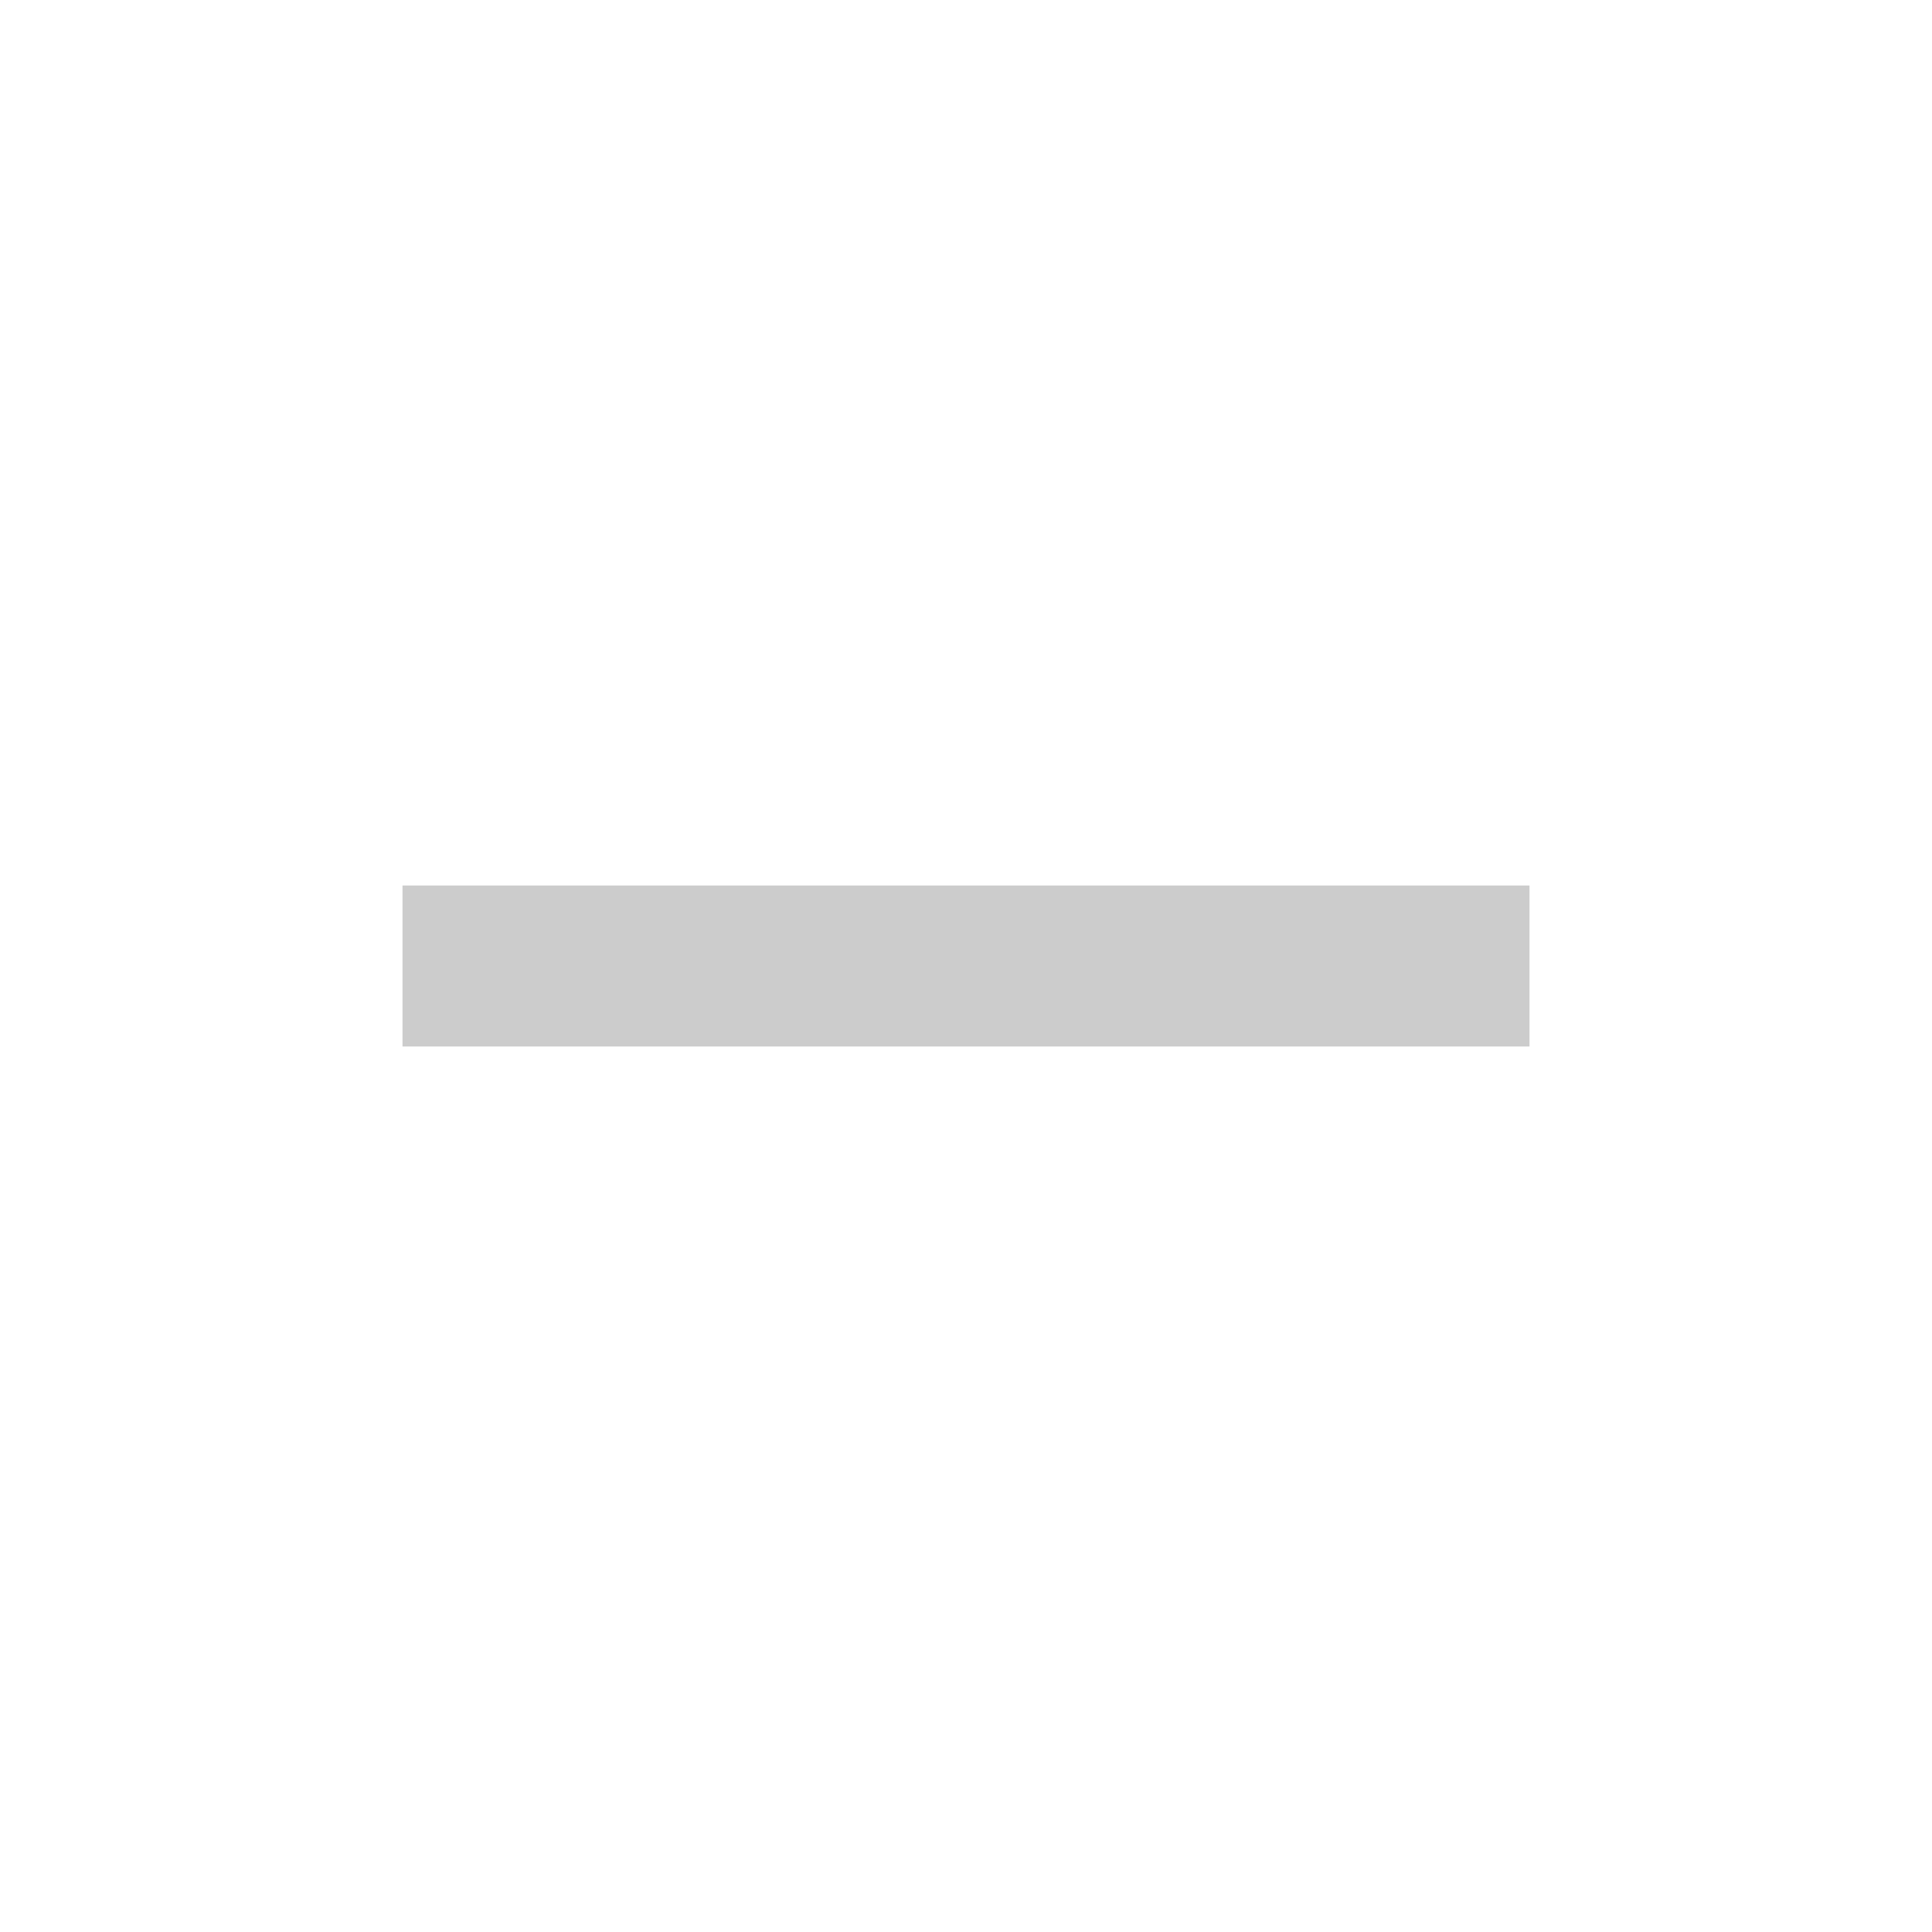
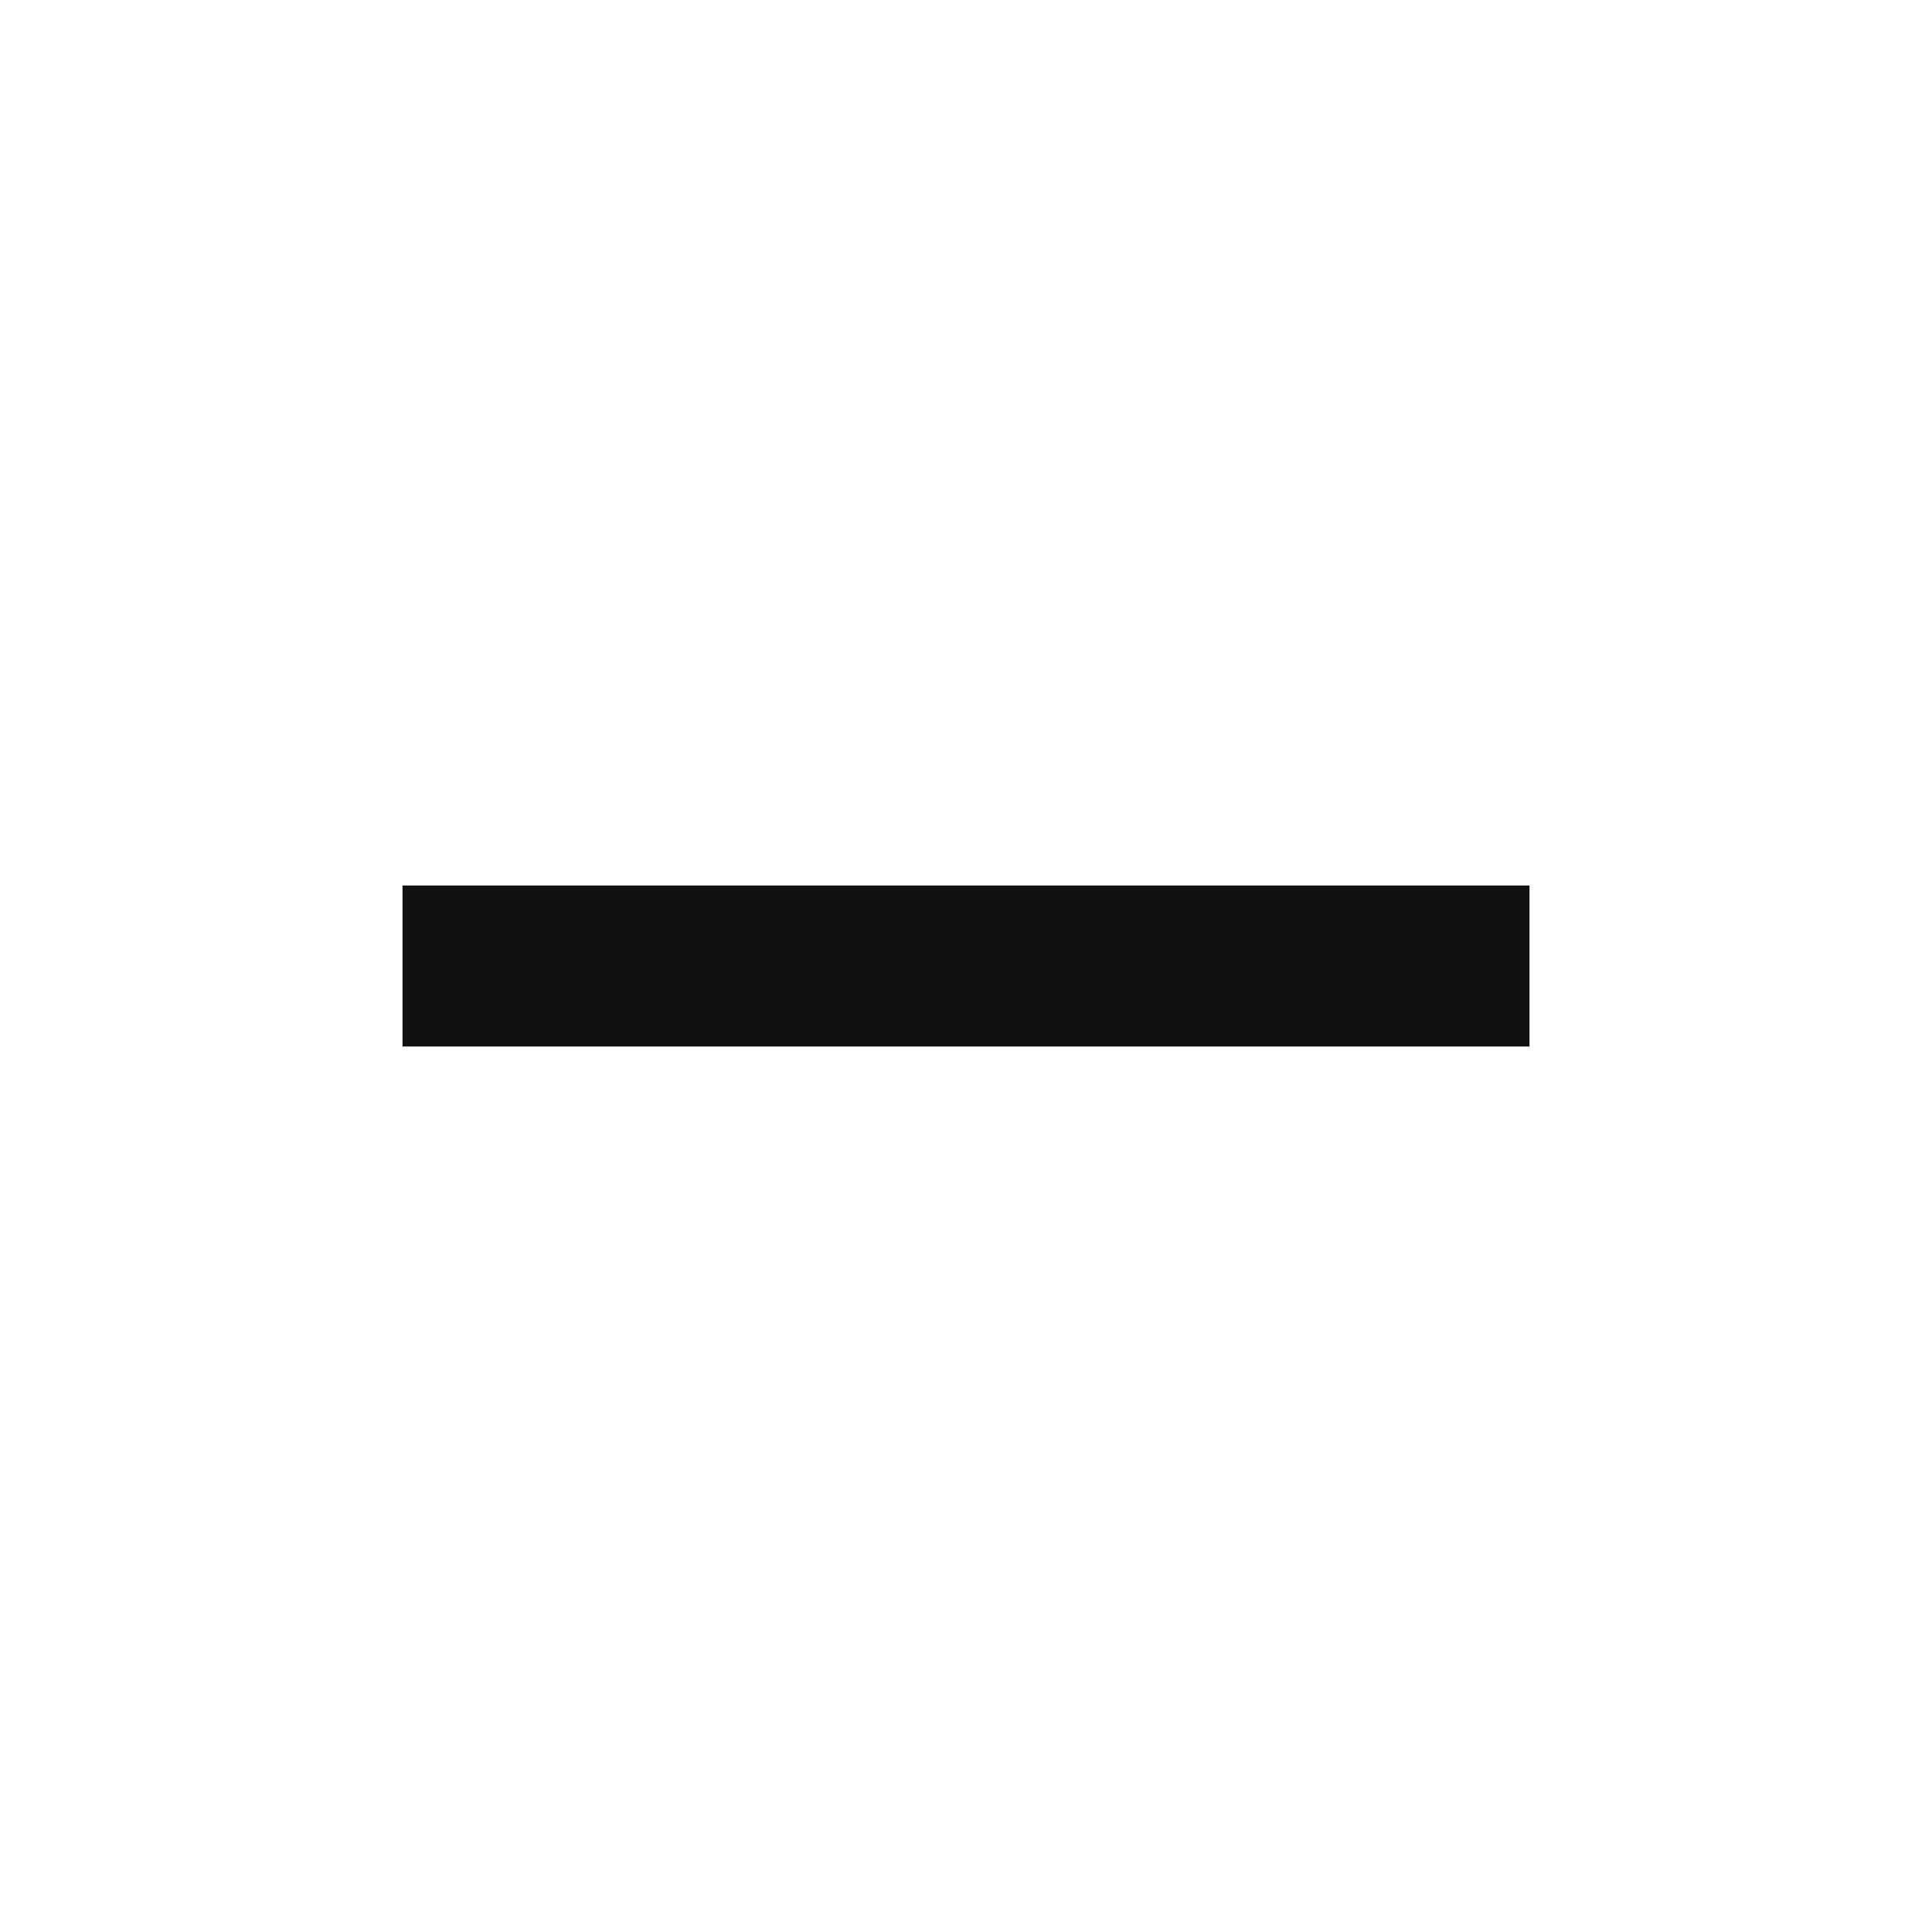
- <svg xmlns="http://www.w3.org/2000/svg" height="24px" viewBox="0 -960 960 960" width="24px" fill="#ccc">
+ <svg xmlns="http://www.w3.org/2000/svg" height="24px" viewBox="0 -960 960 960" width="24px" fill="#111">
  <path d="M200-440v-80h560v80H200Z" />
</svg>
